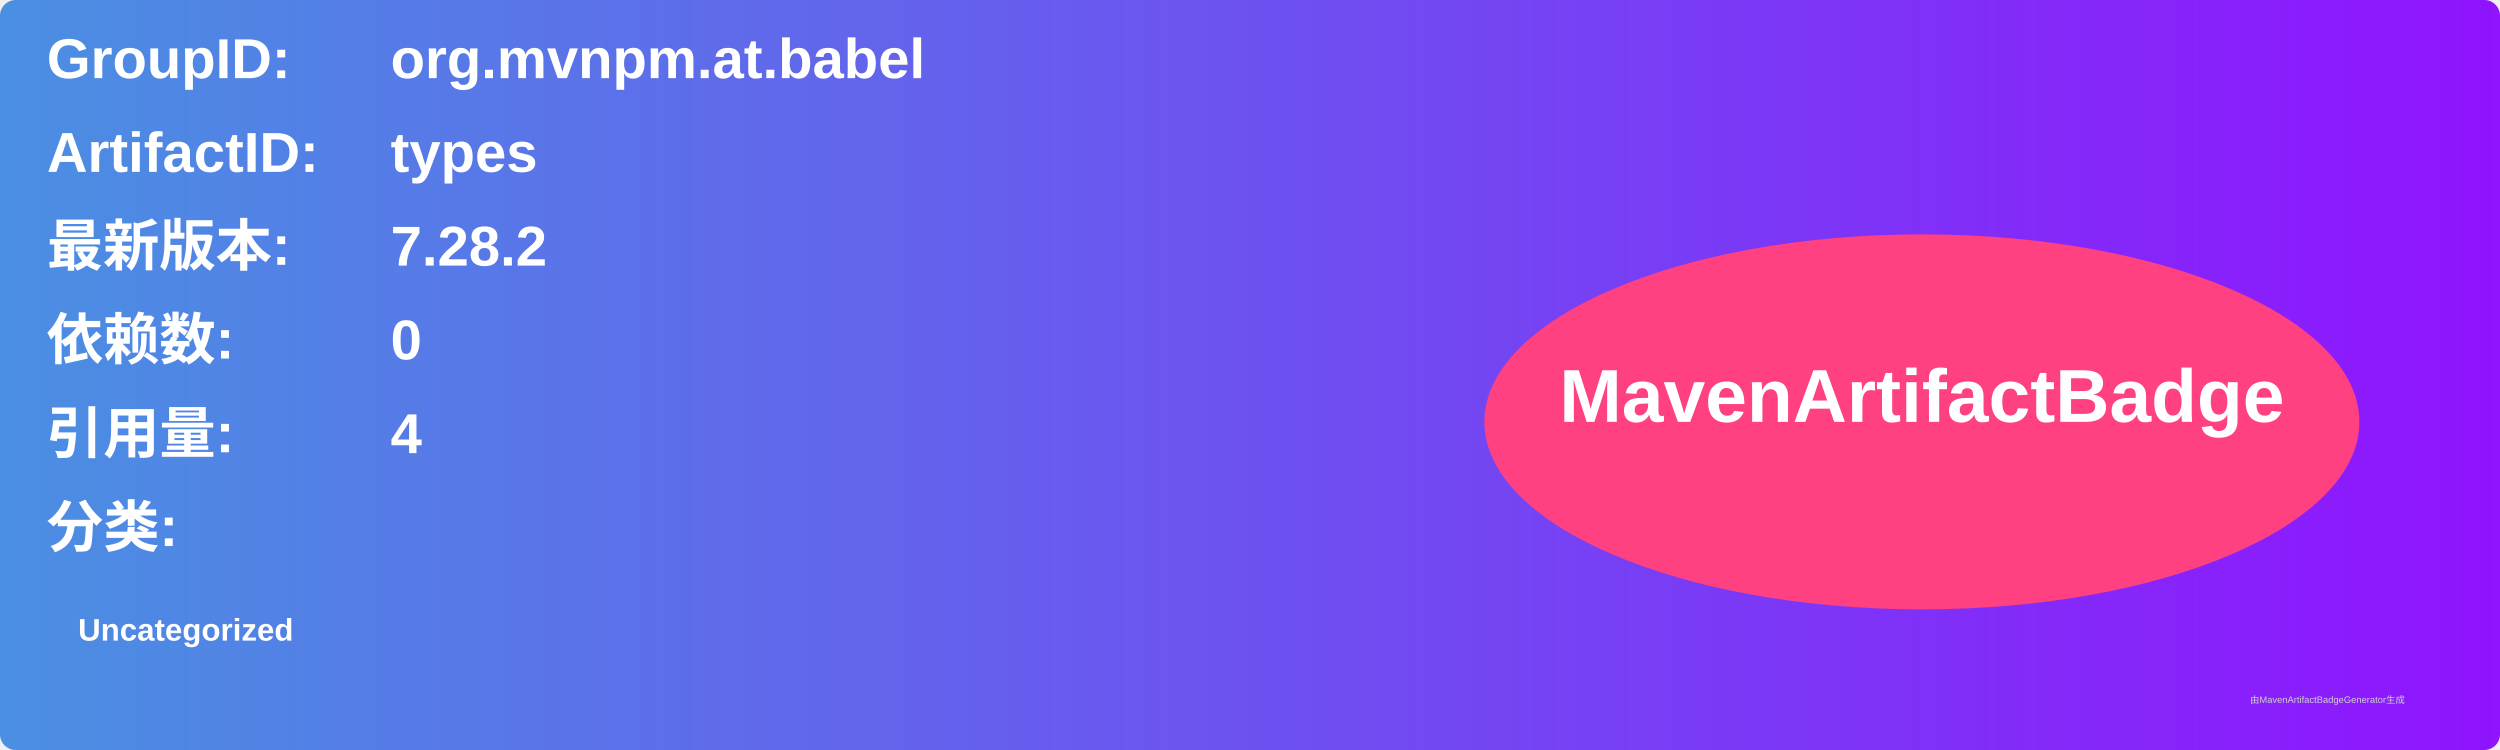
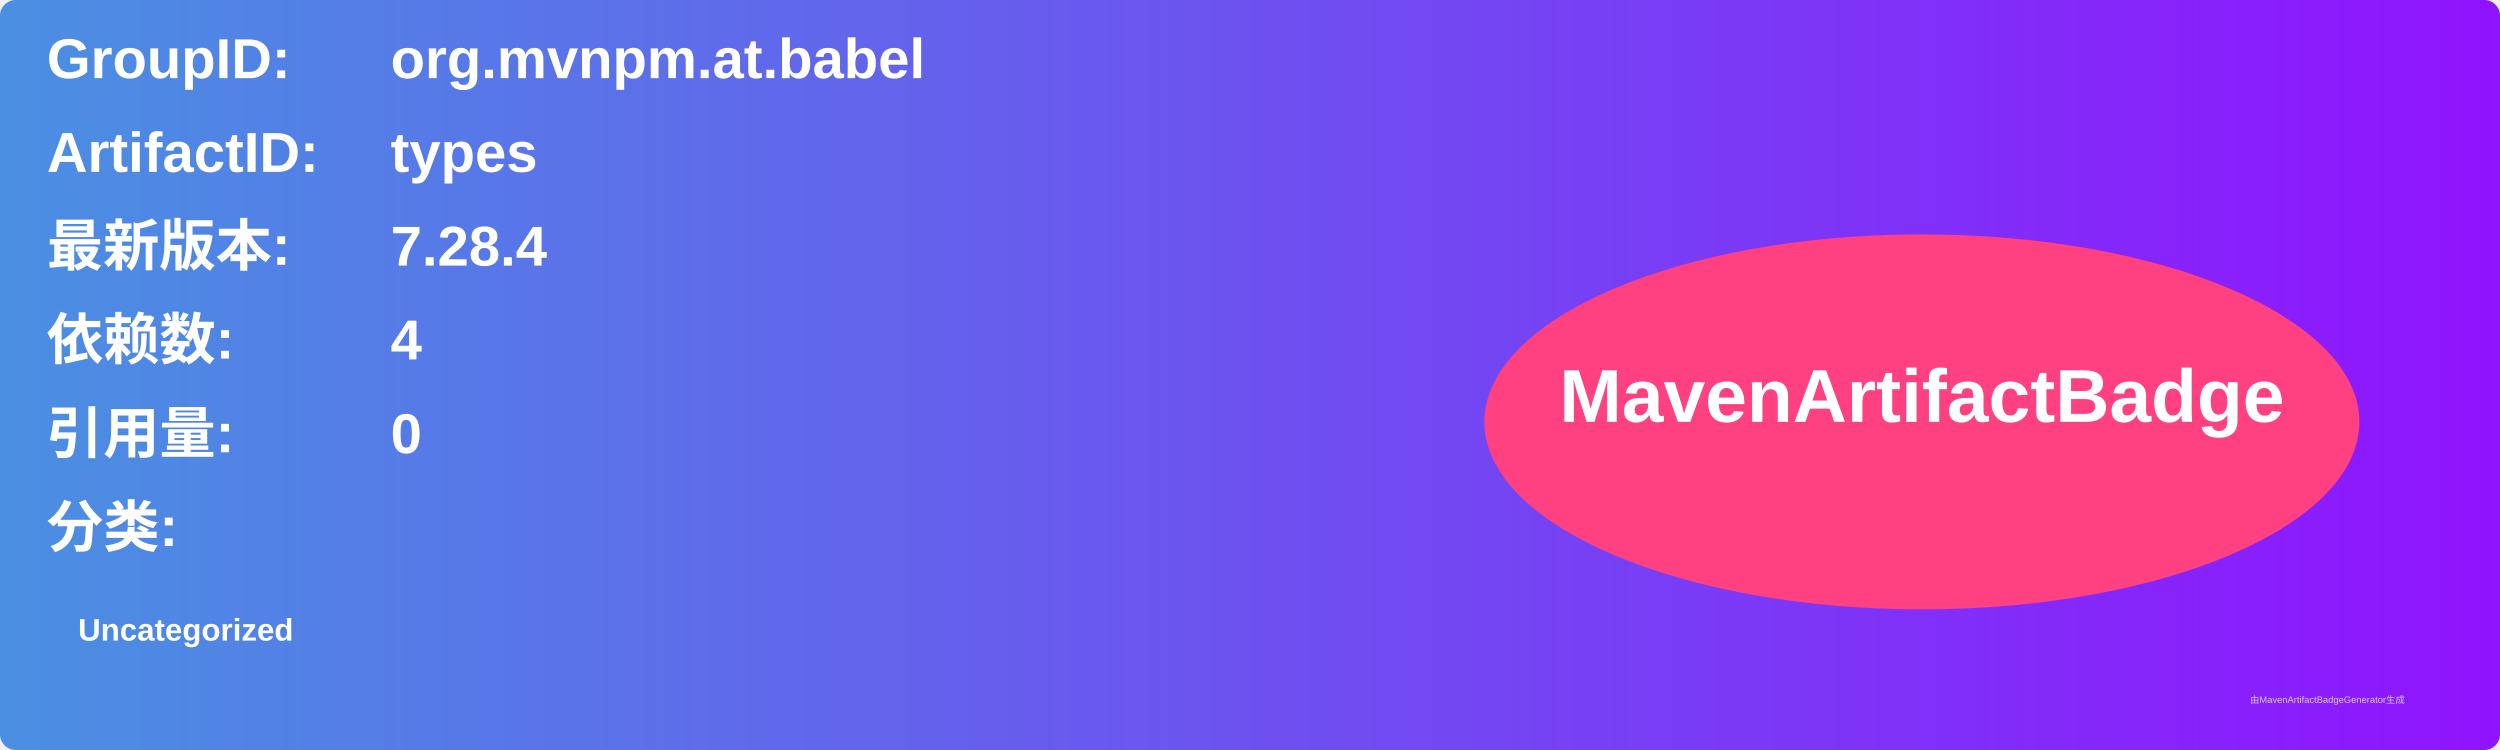
<svg xmlns="http://www.w3.org/2000/svg" width="800" height="240" viewBox="0 0 800 240">
  <linearGradient id="grad" x1="0%" y1="0%" x2="100%" y2="0%">
    <stop offset="0%" stop-color="#4a90e2" />
    <stop offset="100%" stop-color="#9013fe" />
  </linearGradient>
  <rect width="100%" height="100%" rx="5" ry="5" fill="url(#grad)" />
  <g transform="translate(15, 15)">
    <text x="0" y="10" font-family="Arial" font-size="18" fill="white" font-weight="bold" width="260">GroupID:</text>
    <text x="110" y="10" font-family="Arial" font-size="18" fill="white" font-weight="bold" width="460">org.mvnpm.at.babel</text>
    <text x="0" y="40" font-family="Arial" font-size="18" fill="white" font-weight="bold" width="260">ArtifactID:</text>
    <text x="110" y="40" font-family="Arial" font-size="18" fill="white" font-weight="bold" width="460">types</text>
    <text x="0" y="70" font-family="Arial" font-size="18" fill="white" font-weight="bold">最新版本:</text>
    <text x="110" y="70" font-family="Arial" font-size="18" fill="white" font-weight="bold">
-       <tspan font-weight="bold">7.28.2</tspan>
+       <tspan font-weight="bold">7.28.4</tspan>
    </text>
    <text x="0" y="100" font-family="Arial" font-size="18" fill="white" font-weight="bold">依赖数: </text>
    <text x="110" y="100" font-family="Arial" font-size="18" fill="white">
-       <tspan font-weight="bold">0</tspan>
+       <tspan font-weight="bold">4</tspan>
    </text>
    <text x="0" y="130" font-family="Arial" font-size="18" fill="white" font-weight="bold">引用量: </text>
    <text x="110" y="130" font-family="Arial" font-size="18" fill="white">
-       <tspan font-weight="bold">4</tspan>
+       <tspan font-weight="bold">0</tspan>
    </text>
    <text x="0" y="160" font-family="Arial" font-size="18" fill="white" font-weight="bold">分类:</text>
    <text x="10" y="190" font-family="Arial" font-size="10" fill="white">
      <tspan font-weight="bold">Uncategorized</tspan>
    </text>
    <ellipse cx="600" cy="120" rx="140" ry="60" fill="#ff4081" />
    <text x="600" y="120" text-anchor="middle" font-family="Arial" font-size="24" fill="white" font-weight="bold">MavenArtifactBadge</text>
  </g>
  <text x="720" y="225" font-family="Arial" font-size="3" fill="#d0d0d0">由MavenArtifactBadgeGenerator生成</text>
</svg>
